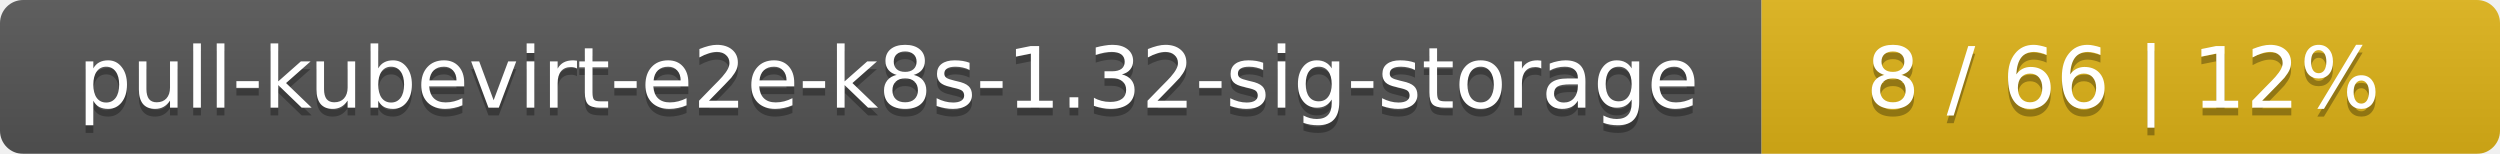
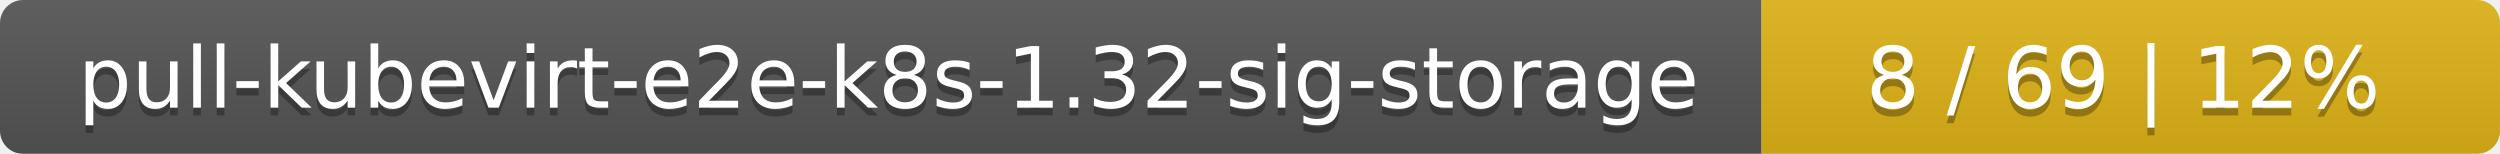
<svg xmlns="http://www.w3.org/2000/svg" width="325" height="20">
  <linearGradient id="smooth" x2="0" y2="100%">
    <stop offset="0" stop-color="#bbb" stop-opacity=".1" />
    <stop offset="1" stop-opacity=".1" />
  </linearGradient>
  <mask id="round">
    <rect width="325" height="20" rx="3" fill="#fff" />
  </mask>
  <g mask="url(#round)">
    <rect width="229" height="20" fill="#555" />
    <rect x="229" width="96" height="20" fill="#dfb317" />
    <rect width="325" height="20" fill="url(#smooth)" />
  </g>
  <g fill="#fff" text-anchor="middle" font-family="DejaVu Sans,Verdana,Geneva,sans-serif" font-size="11">
    <text x="115.5" y="15" fill="#010101" fill-opacity=".3">pull-kubevirt-e2e-k8s-1.32-sig-storage</text>
    <text x="115.5" y="14">pull-kubevirt-e2e-k8s-1.32-sig-storage</text>
-     <text x="276" y="15" fill="#010101" fill-opacity=".3">8 / 66    |    12%</text>
-     <text x="276" y="14">8 / 66    |    12%</text>
+     <text x="276" y="15" fill="#010101" fill-opacity=".3">8 / 69    |    12%</text>
+     <text x="276" y="14">8 / 69    |    12%</text>
  </g>
</svg>
